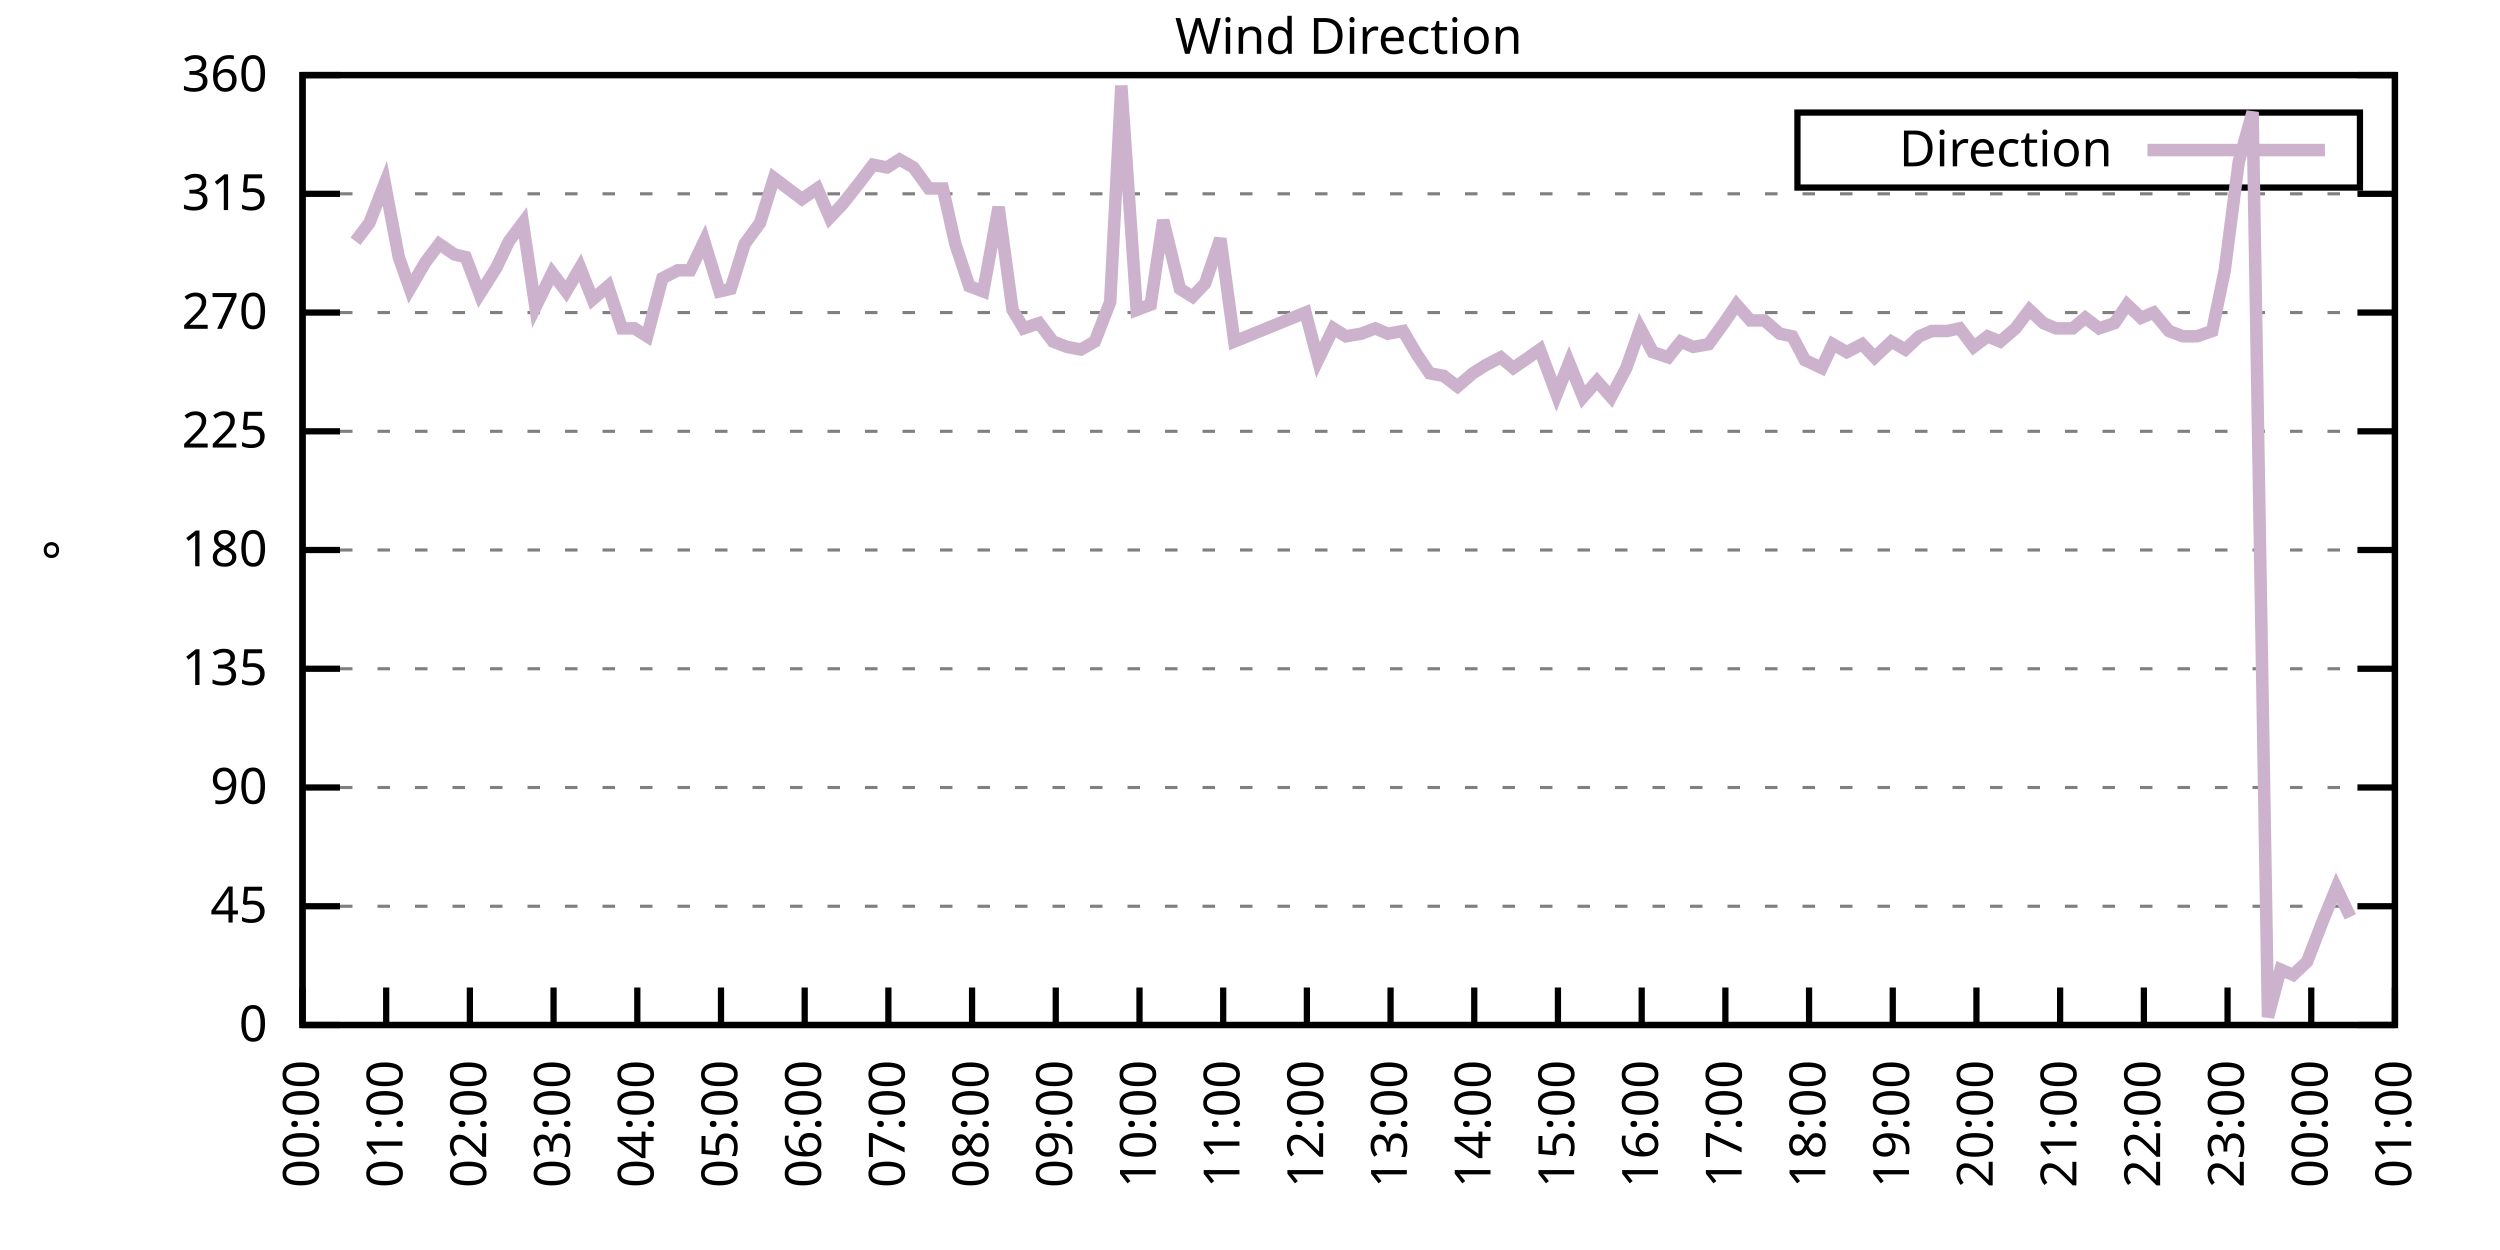
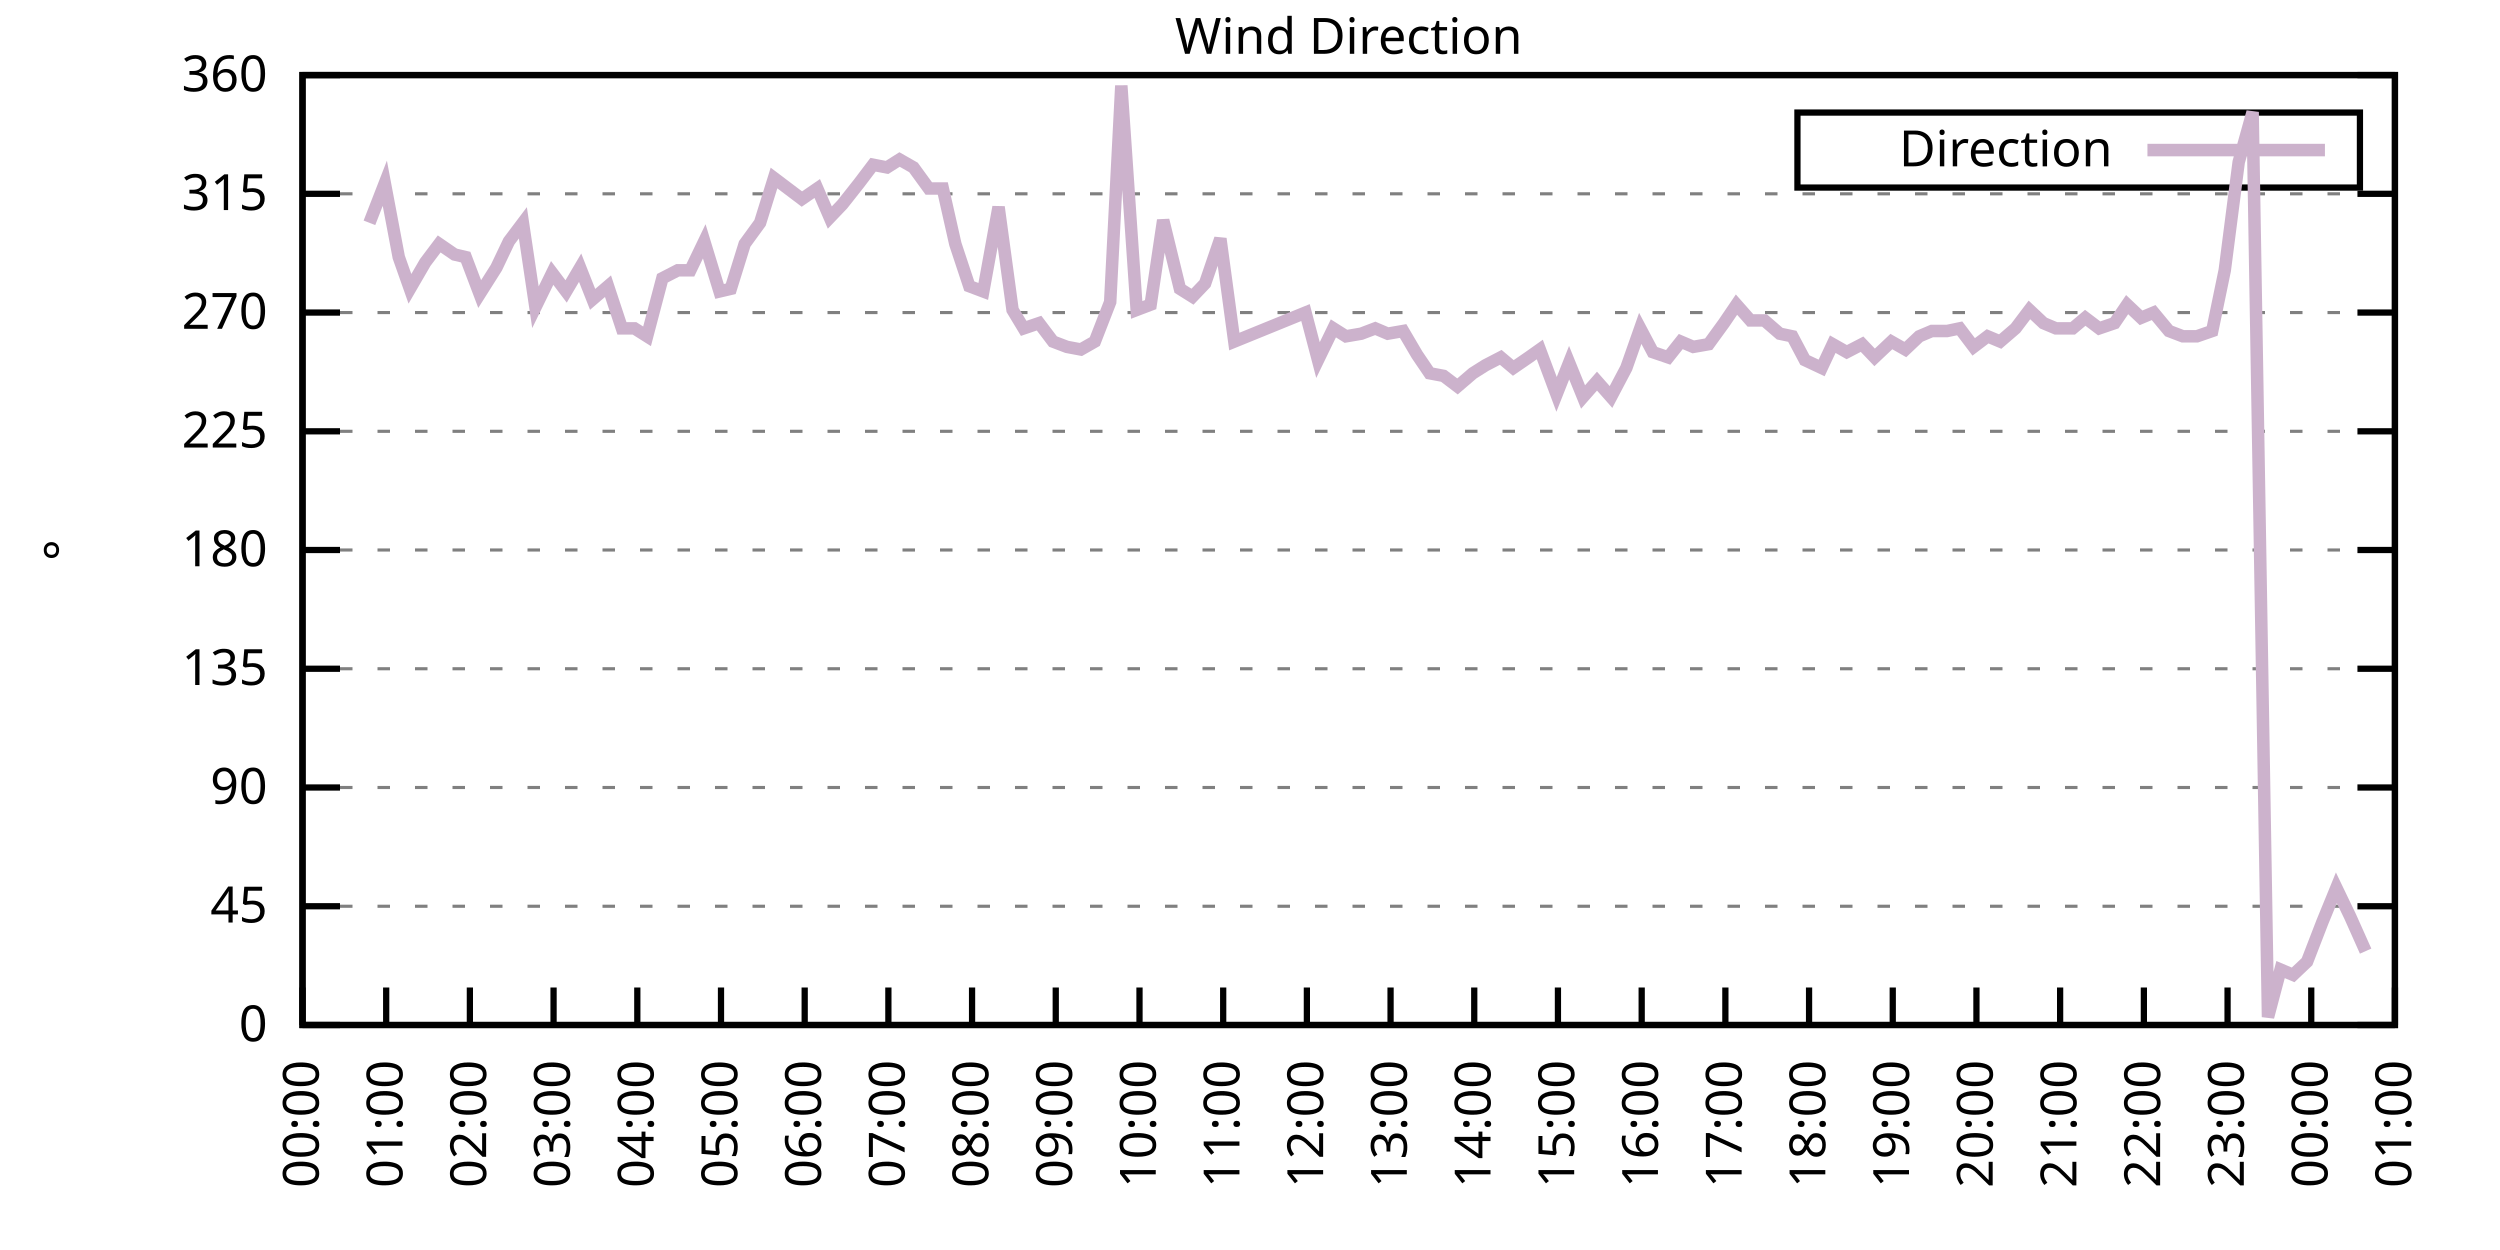
<svg xmlns="http://www.w3.org/2000/svg" xmlns:xlink="http://www.w3.org/1999/xlink" width="400" height="200" viewBox="0 0 400 200">
  <g id="gnuplot_canvas">
    <rect x="0" y="0" width="400" height="200" fill="none" />
    <defs>
      <circle id="gpDot" r="0.5" stroke-width="0.5" stroke="currentColor" />
      <path id="gpPt0" stroke-width="0.333" stroke="currentColor" d="M-1,0 h2 M0,-1 v2" />
      <path id="gpPt1" stroke-width="0.333" stroke="currentColor" d="M-1,-1 L1,1 M1,-1 L-1,1" />
      <path id="gpPt2" stroke-width="0.333" stroke="currentColor" d="M-1,0 L1,0 M0,-1 L0,1 M-1,-1 L1,1 M-1,1 L1,-1" />
      <rect id="gpPt3" stroke-width="0.333" stroke="currentColor" x="-1" y="-1" width="2" height="2" />
      <rect id="gpPt4" stroke-width="0.333" stroke="currentColor" fill="currentColor" x="-1" y="-1" width="2" height="2" />
      <circle id="gpPt5" stroke-width="0.333" stroke="currentColor" cx="0" cy="0" r="1" />
      <use xlink:href="#gpPt5" id="gpPt6" fill="currentColor" stroke="none" />
      <path id="gpPt7" stroke-width="0.333" stroke="currentColor" d="M0,-1.33 L-1.33,0.67 L1.33,0.67 z" />
      <use xlink:href="#gpPt7" id="gpPt8" fill="currentColor" stroke="none" />
      <use xlink:href="#gpPt7" id="gpPt9" stroke="currentColor" transform="rotate(180)" />
      <use xlink:href="#gpPt9" id="gpPt10" fill="currentColor" stroke="none" />
      <use xlink:href="#gpPt3" id="gpPt11" stroke="currentColor" transform="rotate(45)" />
      <use xlink:href="#gpPt11" id="gpPt12" fill="currentColor" stroke="none" />
      <path id="gpPt13" stroke-width="0.333" stroke="currentColor" d="M0,1.330 L1.265,0.411 L0.782,-1.067 L-0.782,-1.076 L-1.265,0.411 z" />
      <use xlink:href="#gpPt13" id="gpPt14" fill="currentColor" stroke="none" />
      <filter id="textbox" filterUnits="objectBoundingBox" x="0" y="0" height="1" width="1">
        <feFlood flood-color="white" flood-opacity="1" result="bgnd" />
        <feComposite in="SourceGraphic" in2="bgnd" operator="atop" />
      </filter>
      <filter id="greybox" filterUnits="objectBoundingBox" x="0" y="0" height="1" width="1">
        <feFlood flood-color="lightgrey" flood-opacity="1" result="grey" />
        <feComposite in="SourceGraphic" in2="grey" operator="atop" />
      </filter>
    </defs>
    <g fill="none" color="white" stroke="currentColor" stroke-width="1.00" stroke-linecap="butt" stroke-linejoin="miter">
</g>
    <g fill="none" color="black" stroke="currentColor" stroke-width="1.00" stroke-linecap="butt" stroke-linejoin="miter">
      <g stroke="none" shape-rendering="crispEdges">
        <polygon fill="rgb(255, 255, 255)" points="48.40,164.00 383.18,164.00 383.18,12.02 48.40,12.02 " />
      </g>
    </g>
    <g fill="none" color="black" stroke="currentColor" stroke-width="1.00" stroke-linecap="butt" stroke-linejoin="miter">
</g>
    <g fill="none" color="black" stroke="black" stroke-width="0.50" stroke-linecap="butt" stroke-linejoin="miter">
</g>
    <g fill="none" color="gray" stroke="currentColor" stroke-width="0.50" stroke-linecap="butt" stroke-linejoin="miter">
      <path stroke="gray" stroke-dasharray="2,4" class="gridline" d="M48.40,164.00 L383.19,164.00  " />
    </g>
    <g fill="none" color="gray" stroke="gray" stroke-width="1.00" stroke-linecap="butt" stroke-linejoin="miter">
</g>
    <g fill="none" color="black" stroke="currentColor" stroke-width="1.00" stroke-linecap="butt" stroke-linejoin="miter">
      <path stroke="black" d="M48.40,164.00 L54.40,164.00 M383.19,164.00 L377.19,164.00  " />
      <g transform="translate(42.80,166.60)" stroke="none" fill="black" font-family="Sans" font-size="8.00" text-anchor="end">
        <text>
          <tspan font-family="Sans"> 0</tspan>
        </text>
      </g>
    </g>
    <g fill="none" color="black" stroke="currentColor" stroke-width="1.00" stroke-linecap="butt" stroke-linejoin="miter">
</g>
    <g fill="none" color="black" stroke="black" stroke-width="0.50" stroke-linecap="butt" stroke-linejoin="miter">
</g>
    <g fill="none" color="gray" stroke="currentColor" stroke-width="0.50" stroke-linecap="butt" stroke-linejoin="miter">
      <path stroke="gray" stroke-dasharray="2,4" class="gridline" d="M48.40,145.00 L383.19,145.00  " />
    </g>
    <g fill="none" color="gray" stroke="gray" stroke-width="1.00" stroke-linecap="butt" stroke-linejoin="miter">
</g>
    <g fill="none" color="black" stroke="currentColor" stroke-width="1.00" stroke-linecap="butt" stroke-linejoin="miter">
      <path stroke="black" d="M48.40,145.00 L54.40,145.00 M383.19,145.00 L377.19,145.00  " />
      <g transform="translate(42.80,147.60)" stroke="none" fill="black" font-family="Sans" font-size="8.00" text-anchor="end">
        <text>
          <tspan font-family="Sans"> 45</tspan>
        </text>
      </g>
    </g>
    <g fill="none" color="black" stroke="currentColor" stroke-width="1.00" stroke-linecap="butt" stroke-linejoin="miter">
</g>
    <g fill="none" color="black" stroke="black" stroke-width="0.50" stroke-linecap="butt" stroke-linejoin="miter">
</g>
    <g fill="none" color="gray" stroke="currentColor" stroke-width="0.50" stroke-linecap="butt" stroke-linejoin="miter">
      <path stroke="gray" stroke-dasharray="2,4" class="gridline" d="M48.40,126.00 L383.19,126.00  " />
    </g>
    <g fill="none" color="gray" stroke="gray" stroke-width="1.00" stroke-linecap="butt" stroke-linejoin="miter">
</g>
    <g fill="none" color="black" stroke="currentColor" stroke-width="1.00" stroke-linecap="butt" stroke-linejoin="miter">
      <path stroke="black" d="M48.40,126.00 L54.40,126.00 M383.19,126.00 L377.19,126.00  " />
      <g transform="translate(42.80,128.60)" stroke="none" fill="black" font-family="Sans" font-size="8.00" text-anchor="end">
        <text>
          <tspan font-family="Sans"> 90</tspan>
        </text>
      </g>
    </g>
    <g fill="none" color="black" stroke="currentColor" stroke-width="1.00" stroke-linecap="butt" stroke-linejoin="miter">
</g>
    <g fill="none" color="black" stroke="black" stroke-width="0.50" stroke-linecap="butt" stroke-linejoin="miter">
</g>
    <g fill="none" color="gray" stroke="currentColor" stroke-width="0.50" stroke-linecap="butt" stroke-linejoin="miter">
      <path stroke="gray" stroke-dasharray="2,4" class="gridline" d="M48.40,107.00 L383.19,107.00  " />
    </g>
    <g fill="none" color="gray" stroke="gray" stroke-width="1.00" stroke-linecap="butt" stroke-linejoin="miter">
</g>
    <g fill="none" color="black" stroke="currentColor" stroke-width="1.00" stroke-linecap="butt" stroke-linejoin="miter">
      <path stroke="black" d="M48.40,107.00 L54.40,107.00 M383.19,107.00 L377.19,107.00  " />
      <g transform="translate(42.80,109.60)" stroke="none" fill="black" font-family="Sans" font-size="8.00" text-anchor="end">
        <text>
          <tspan font-family="Sans"> 135</tspan>
        </text>
      </g>
    </g>
    <g fill="none" color="black" stroke="currentColor" stroke-width="1.00" stroke-linecap="butt" stroke-linejoin="miter">
</g>
    <g fill="none" color="black" stroke="black" stroke-width="0.50" stroke-linecap="butt" stroke-linejoin="miter">
</g>
    <g fill="none" color="gray" stroke="currentColor" stroke-width="0.50" stroke-linecap="butt" stroke-linejoin="miter">
      <path stroke="gray" stroke-dasharray="2,4" class="gridline" d="M48.40,88.00 L383.19,88.00  " />
    </g>
    <g fill="none" color="gray" stroke="gray" stroke-width="1.00" stroke-linecap="butt" stroke-linejoin="miter">
</g>
    <g fill="none" color="black" stroke="currentColor" stroke-width="1.00" stroke-linecap="butt" stroke-linejoin="miter">
      <path stroke="black" d="M48.40,88.00 L54.40,88.00 M383.19,88.00 L377.19,88.00  " />
      <g transform="translate(42.80,90.60)" stroke="none" fill="black" font-family="Sans" font-size="8.00" text-anchor="end">
        <text>
          <tspan font-family="Sans"> 180</tspan>
        </text>
      </g>
    </g>
    <g fill="none" color="black" stroke="currentColor" stroke-width="1.00" stroke-linecap="butt" stroke-linejoin="miter">
</g>
    <g fill="none" color="black" stroke="black" stroke-width="0.50" stroke-linecap="butt" stroke-linejoin="miter">
</g>
    <g fill="none" color="gray" stroke="currentColor" stroke-width="0.50" stroke-linecap="butt" stroke-linejoin="miter">
      <path stroke="gray" stroke-dasharray="2,4" class="gridline" d="M48.40,69.01 L383.19,69.01  " />
    </g>
    <g fill="none" color="gray" stroke="gray" stroke-width="1.00" stroke-linecap="butt" stroke-linejoin="miter">
</g>
    <g fill="none" color="black" stroke="currentColor" stroke-width="1.00" stroke-linecap="butt" stroke-linejoin="miter">
      <path stroke="black" d="M48.40,69.01 L54.40,69.01 M383.19,69.01 L377.19,69.01  " />
      <g transform="translate(42.80,71.61)" stroke="none" fill="black" font-family="Sans" font-size="8.00" text-anchor="end">
        <text>
          <tspan font-family="Sans"> 225</tspan>
        </text>
      </g>
    </g>
    <g fill="none" color="black" stroke="currentColor" stroke-width="1.00" stroke-linecap="butt" stroke-linejoin="miter">
</g>
    <g fill="none" color="black" stroke="black" stroke-width="0.50" stroke-linecap="butt" stroke-linejoin="miter">
</g>
    <g fill="none" color="gray" stroke="currentColor" stroke-width="0.50" stroke-linecap="butt" stroke-linejoin="miter">
      <path stroke="gray" stroke-dasharray="2,4" class="gridline" d="M48.40,50.01 L383.19,50.01  " />
    </g>
    <g fill="none" color="gray" stroke="gray" stroke-width="1.00" stroke-linecap="butt" stroke-linejoin="miter">
</g>
    <g fill="none" color="black" stroke="currentColor" stroke-width="1.00" stroke-linecap="butt" stroke-linejoin="miter">
      <path stroke="black" d="M48.40,50.01 L54.40,50.01 M383.19,50.01 L377.19,50.01  " />
      <g transform="translate(42.80,52.61)" stroke="none" fill="black" font-family="Sans" font-size="8.00" text-anchor="end">
        <text>
          <tspan font-family="Sans"> 270</tspan>
        </text>
      </g>
    </g>
    <g fill="none" color="black" stroke="currentColor" stroke-width="1.00" stroke-linecap="butt" stroke-linejoin="miter">
</g>
    <g fill="none" color="black" stroke="black" stroke-width="0.50" stroke-linecap="butt" stroke-linejoin="miter">
</g>
    <g fill="none" color="gray" stroke="currentColor" stroke-width="0.50" stroke-linecap="butt" stroke-linejoin="miter">
      <path stroke="gray" stroke-dasharray="2,4" class="gridline" d="M48.40,31.01 L383.19,31.01  " />
    </g>
    <g fill="none" color="gray" stroke="gray" stroke-width="1.00" stroke-linecap="butt" stroke-linejoin="miter">
</g>
    <g fill="none" color="black" stroke="currentColor" stroke-width="1.00" stroke-linecap="butt" stroke-linejoin="miter">
      <path stroke="black" d="M48.40,31.01 L54.40,31.01 M383.19,31.01 L377.19,31.01  " />
      <g transform="translate(42.80,33.61)" stroke="none" fill="black" font-family="Sans" font-size="8.00" text-anchor="end">
        <text>
          <tspan font-family="Sans"> 315</tspan>
        </text>
      </g>
    </g>
    <g fill="none" color="black" stroke="currentColor" stroke-width="1.00" stroke-linecap="butt" stroke-linejoin="miter">
</g>
    <g fill="none" color="black" stroke="black" stroke-width="0.50" stroke-linecap="butt" stroke-linejoin="miter">
</g>
    <g fill="none" color="gray" stroke="currentColor" stroke-width="0.50" stroke-linecap="butt" stroke-linejoin="miter">
      <path stroke="gray" stroke-dasharray="2,4" class="gridline" d="M48.40,12.01 L383.19,12.01  " />
    </g>
    <g fill="none" color="gray" stroke="gray" stroke-width="1.00" stroke-linecap="butt" stroke-linejoin="miter">
</g>
    <g fill="none" color="black" stroke="currentColor" stroke-width="1.00" stroke-linecap="butt" stroke-linejoin="miter">
      <path stroke="black" d="M48.40,12.01 L54.40,12.01 M383.19,12.01 L377.19,12.01  " />
      <g transform="translate(42.80,14.61)" stroke="none" fill="black" font-family="Sans" font-size="8.00" text-anchor="end">
        <text>
          <tspan font-family="Sans"> 360</tspan>
        </text>
      </g>
    </g>
    <g fill="none" color="black" stroke="currentColor" stroke-width="1.00" stroke-linecap="butt" stroke-linejoin="miter">
      <path stroke="black" d="M48.40,164.00 L48.40,158.00  " />
      <g transform="translate(51.00,169.60) rotate(270.00)" stroke="none" fill="black" font-family="Sans" font-size="8.00" text-anchor="end">
        <text>
          <tspan font-family="Sans">00:00</tspan>
        </text>
      </g>
    </g>
    <g fill="none" color="black" stroke="currentColor" stroke-width="1.00" stroke-linecap="butt" stroke-linejoin="miter">
      <path stroke="black" d="M61.79,164.00 L61.79,158.00  " />
      <g transform="translate(64.39,169.60) rotate(270.00)" stroke="none" fill="black" font-family="Sans" font-size="8.00" text-anchor="end">
        <text>
          <tspan font-family="Sans">01:00</tspan>
        </text>
      </g>
    </g>
    <g fill="none" color="black" stroke="currentColor" stroke-width="1.00" stroke-linecap="butt" stroke-linejoin="miter">
      <path stroke="black" d="M75.18,164.00 L75.18,158.00  " />
      <g transform="translate(77.78,169.60) rotate(270.00)" stroke="none" fill="black" font-family="Sans" font-size="8.00" text-anchor="end">
        <text>
          <tspan font-family="Sans">02:00</tspan>
        </text>
      </g>
    </g>
    <g fill="none" color="black" stroke="currentColor" stroke-width="1.00" stroke-linecap="butt" stroke-linejoin="miter">
      <path stroke="black" d="M88.57,164.00 L88.57,158.00  " />
      <g transform="translate(91.17,169.60) rotate(270.00)" stroke="none" fill="black" font-family="Sans" font-size="8.00" text-anchor="end">
        <text>
          <tspan font-family="Sans">03:00</tspan>
        </text>
      </g>
    </g>
    <g fill="none" color="black" stroke="currentColor" stroke-width="1.00" stroke-linecap="butt" stroke-linejoin="miter">
      <path stroke="black" d="M101.97,164.00 L101.97,158.00  " />
      <g transform="translate(104.57,169.60) rotate(270.00)" stroke="none" fill="black" font-family="Sans" font-size="8.00" text-anchor="end">
        <text>
          <tspan font-family="Sans">04:00</tspan>
        </text>
      </g>
    </g>
    <g fill="none" color="black" stroke="currentColor" stroke-width="1.00" stroke-linecap="butt" stroke-linejoin="miter">
      <path stroke="black" d="M115.36,164.00 L115.36,158.00  " />
      <g transform="translate(117.96,169.60) rotate(270.00)" stroke="none" fill="black" font-family="Sans" font-size="8.00" text-anchor="end">
        <text>
          <tspan font-family="Sans">05:00</tspan>
        </text>
      </g>
    </g>
    <g fill="none" color="black" stroke="currentColor" stroke-width="1.00" stroke-linecap="butt" stroke-linejoin="miter">
      <path stroke="black" d="M128.75,164.00 L128.75,158.00  " />
      <g transform="translate(131.35,169.60) rotate(270.00)" stroke="none" fill="black" font-family="Sans" font-size="8.00" text-anchor="end">
        <text>
          <tspan font-family="Sans">06:00</tspan>
        </text>
      </g>
    </g>
    <g fill="none" color="black" stroke="currentColor" stroke-width="1.00" stroke-linecap="butt" stroke-linejoin="miter">
      <path stroke="black" d="M142.14,164.00 L142.14,158.00  " />
      <g transform="translate(144.74,169.60) rotate(270.00)" stroke="none" fill="black" font-family="Sans" font-size="8.00" text-anchor="end">
        <text>
          <tspan font-family="Sans">07:00</tspan>
        </text>
      </g>
    </g>
    <g fill="none" color="black" stroke="currentColor" stroke-width="1.00" stroke-linecap="butt" stroke-linejoin="miter">
      <path stroke="black" d="M155.53,164.00 L155.53,158.00  " />
      <g transform="translate(158.13,169.60) rotate(270.00)" stroke="none" fill="black" font-family="Sans" font-size="8.00" text-anchor="end">
        <text>
          <tspan font-family="Sans">08:00</tspan>
        </text>
      </g>
    </g>
    <g fill="none" color="black" stroke="currentColor" stroke-width="1.00" stroke-linecap="butt" stroke-linejoin="miter">
      <path stroke="black" d="M168.92,164.00 L168.92,158.00  " />
      <g transform="translate(171.52,169.60) rotate(270.00)" stroke="none" fill="black" font-family="Sans" font-size="8.00" text-anchor="end">
        <text>
          <tspan font-family="Sans">09:00</tspan>
        </text>
      </g>
    </g>
    <g fill="none" color="black" stroke="currentColor" stroke-width="1.00" stroke-linecap="butt" stroke-linejoin="miter">
      <path stroke="black" d="M182.32,164.00 L182.32,158.00  " />
      <g transform="translate(184.92,169.60) rotate(270.00)" stroke="none" fill="black" font-family="Sans" font-size="8.00" text-anchor="end">
        <text>
          <tspan font-family="Sans">10:00</tspan>
        </text>
      </g>
    </g>
    <g fill="none" color="black" stroke="currentColor" stroke-width="1.00" stroke-linecap="butt" stroke-linejoin="miter">
      <path stroke="black" d="M195.71,164.00 L195.71,158.00  " />
      <g transform="translate(198.31,169.60) rotate(270.00)" stroke="none" fill="black" font-family="Sans" font-size="8.00" text-anchor="end">
        <text>
          <tspan font-family="Sans">11:00</tspan>
        </text>
      </g>
    </g>
    <g fill="none" color="black" stroke="currentColor" stroke-width="1.00" stroke-linecap="butt" stroke-linejoin="miter">
      <path stroke="black" d="M209.10,164.00 L209.10,158.00  " />
      <g transform="translate(211.70,169.60) rotate(270.00)" stroke="none" fill="black" font-family="Sans" font-size="8.00" text-anchor="end">
        <text>
          <tspan font-family="Sans">12:00</tspan>
        </text>
      </g>
    </g>
    <g fill="none" color="black" stroke="currentColor" stroke-width="1.00" stroke-linecap="butt" stroke-linejoin="miter">
      <path stroke="black" d="M222.49,164.00 L222.49,158.00  " />
      <g transform="translate(225.09,169.60) rotate(270.00)" stroke="none" fill="black" font-family="Sans" font-size="8.00" text-anchor="end">
        <text>
          <tspan font-family="Sans">13:00</tspan>
        </text>
      </g>
    </g>
    <g fill="none" color="black" stroke="currentColor" stroke-width="1.00" stroke-linecap="butt" stroke-linejoin="miter">
      <path stroke="black" d="M235.88,164.00 L235.88,158.00  " />
      <g transform="translate(238.48,169.60) rotate(270.00)" stroke="none" fill="black" font-family="Sans" font-size="8.00" text-anchor="end">
        <text>
          <tspan font-family="Sans">14:00</tspan>
        </text>
      </g>
    </g>
    <g fill="none" color="black" stroke="currentColor" stroke-width="1.00" stroke-linecap="butt" stroke-linejoin="miter">
      <path stroke="black" d="M249.27,164.00 L249.27,158.00  " />
      <g transform="translate(251.87,169.60) rotate(270.00)" stroke="none" fill="black" font-family="Sans" font-size="8.00" text-anchor="end">
        <text>
          <tspan font-family="Sans">15:00</tspan>
        </text>
      </g>
    </g>
    <g fill="none" color="black" stroke="currentColor" stroke-width="1.00" stroke-linecap="butt" stroke-linejoin="miter">
      <path stroke="black" d="M262.67,164.00 L262.67,158.00  " />
      <g transform="translate(265.27,169.60) rotate(270.00)" stroke="none" fill="black" font-family="Sans" font-size="8.00" text-anchor="end">
        <text>
          <tspan font-family="Sans">16:00</tspan>
        </text>
      </g>
    </g>
    <g fill="none" color="black" stroke="currentColor" stroke-width="1.00" stroke-linecap="butt" stroke-linejoin="miter">
      <path stroke="black" d="M276.06,164.00 L276.06,158.00  " />
      <g transform="translate(278.66,169.60) rotate(270.00)" stroke="none" fill="black" font-family="Sans" font-size="8.00" text-anchor="end">
        <text>
          <tspan font-family="Sans">17:00</tspan>
        </text>
      </g>
    </g>
    <g fill="none" color="black" stroke="currentColor" stroke-width="1.00" stroke-linecap="butt" stroke-linejoin="miter">
      <path stroke="black" d="M289.45,164.00 L289.45,158.00  " />
      <g transform="translate(292.05,169.60) rotate(270.00)" stroke="none" fill="black" font-family="Sans" font-size="8.00" text-anchor="end">
        <text>
          <tspan font-family="Sans">18:00</tspan>
        </text>
      </g>
    </g>
    <g fill="none" color="black" stroke="currentColor" stroke-width="1.00" stroke-linecap="butt" stroke-linejoin="miter">
      <path stroke="black" d="M302.84,164.00 L302.84,158.00  " />
      <g transform="translate(305.44,169.60) rotate(270.00)" stroke="none" fill="black" font-family="Sans" font-size="8.00" text-anchor="end">
        <text>
          <tspan font-family="Sans">19:00</tspan>
        </text>
      </g>
    </g>
    <g fill="none" color="black" stroke="currentColor" stroke-width="1.00" stroke-linecap="butt" stroke-linejoin="miter">
      <path stroke="black" d="M316.23,164.00 L316.23,158.00  " />
      <g transform="translate(318.83,169.60) rotate(270.00)" stroke="none" fill="black" font-family="Sans" font-size="8.00" text-anchor="end">
        <text>
          <tspan font-family="Sans">20:00</tspan>
        </text>
      </g>
    </g>
    <g fill="none" color="black" stroke="currentColor" stroke-width="1.00" stroke-linecap="butt" stroke-linejoin="miter">
      <path stroke="black" d="M329.62,164.00 L329.62,158.00  " />
      <g transform="translate(332.22,169.60) rotate(270.00)" stroke="none" fill="black" font-family="Sans" font-size="8.00" text-anchor="end">
        <text>
          <tspan font-family="Sans">21:00</tspan>
        </text>
      </g>
    </g>
    <g fill="none" color="black" stroke="currentColor" stroke-width="1.00" stroke-linecap="butt" stroke-linejoin="miter">
      <path stroke="black" d="M343.02,164.00 L343.02,158.00  " />
      <g transform="translate(345.62,169.60) rotate(270.00)" stroke="none" fill="black" font-family="Sans" font-size="8.00" text-anchor="end">
        <text>
          <tspan font-family="Sans">22:00</tspan>
        </text>
      </g>
    </g>
    <g fill="none" color="black" stroke="currentColor" stroke-width="1.00" stroke-linecap="butt" stroke-linejoin="miter">
      <path stroke="black" d="M356.41,164.00 L356.41,158.00  " />
      <g transform="translate(359.01,169.60) rotate(270.00)" stroke="none" fill="black" font-family="Sans" font-size="8.00" text-anchor="end">
        <text>
          <tspan font-family="Sans">23:00</tspan>
        </text>
      </g>
    </g>
    <g fill="none" color="black" stroke="currentColor" stroke-width="1.00" stroke-linecap="butt" stroke-linejoin="miter">
      <path stroke="black" d="M369.80,164.00 L369.80,158.00  " />
      <g transform="translate(372.40,169.60) rotate(270.00)" stroke="none" fill="black" font-family="Sans" font-size="8.00" text-anchor="end">
        <text>
          <tspan font-family="Sans">00:00</tspan>
        </text>
      </g>
    </g>
    <g fill="none" color="black" stroke="currentColor" stroke-width="1.00" stroke-linecap="butt" stroke-linejoin="miter">
      <path stroke="black" d="M383.19,164.00 L383.19,158.00  " />
      <g transform="translate(385.79,169.60) rotate(270.00)" stroke="none" fill="black" font-family="Sans" font-size="8.00" text-anchor="end">
        <text>
          <tspan font-family="Sans">01:00</tspan>
        </text>
      </g>
    </g>
    <g fill="none" color="black" stroke="currentColor" stroke-width="1.00" stroke-linecap="butt" stroke-linejoin="miter">
</g>
    <g fill="none" color="black" stroke="currentColor" stroke-width="1.00" stroke-linecap="butt" stroke-linejoin="miter">
      <path stroke="black" d="M48.40,12.01 L48.40,164.00 L383.19,164.00 L383.19,12.01 L48.40,12.01 Z  " />
    </g>
    <g fill="none" color="black" stroke="currentColor" stroke-width="1.00" stroke-linecap="butt" stroke-linejoin="miter">
</g>
    <g fill="none" color="black" stroke="currentColor" stroke-width="1.00" stroke-linecap="butt" stroke-linejoin="miter">
      <path stroke="black" d="M287.59,30.01 L287.59,18.01 L377.59,18.01 L377.59,30.01 L287.59,30.01 Z  " />
    </g>
    <g id="Wind_direction_plot_1">
      <g fill="none" color="white" stroke="black" stroke-width="2.00" stroke-linecap="butt" stroke-linejoin="miter">
</g>
      <g fill="none" color="black" stroke="currentColor" stroke-width="2.00" stroke-linecap="butt" stroke-linejoin="miter">
        <g transform="translate(337.99,26.61)" stroke="none" fill="black" font-family="Sans" font-size="8.00" text-anchor="end">
          <text>
            <tspan font-family="Sans">Direction</tspan>
          </text>
        </g>
      </g>
      <g fill="none" color="black" stroke="currentColor" stroke-width="2.00" stroke-linecap="butt" stroke-linejoin="miter">
-         <path stroke="rgb(204, 178, 204)" d="M343.59,24.01 L371.99,24.01 M56.88,38.61 L59.11,35.65 L61.57,29.32 L63.80,41.14 L65.59,46.21 L68.04,41.99   L70.27,39.03 L72.73,40.72 L74.51,41.14 L76.75,47.05 L79.42,42.83 L81.43,38.61 L83.66,35.65 L85.67,49.16   L88.35,43.67 L90.58,46.63 L92.82,42.83 L94.82,47.90 L97.28,45.79 L99.51,52.54 L101.52,52.54 L103.53,53.81   L105.98,44.52 L108.44,43.25 L110.45,43.25 L112.68,38.61 L115.13,46.63 L116.92,46.21 L119.15,39.03 L121.61,35.65   L123.84,28.48 L128.30,31.85 L130.76,30.16 L132.77,34.81 L134.78,32.70 L137.45,29.32 L139.69,26.36 L141.92,26.79   L143.93,25.52 L146.16,26.79 L148.61,30.16 L150.85,30.16 L152.85,39.03 L155.09,45.79 L157.32,46.63 L159.77,33.12   L162.01,49.59 L163.79,52.54 L166.25,51.70 L168.48,54.65 L170.71,55.50 L172.94,55.92 L175.17,54.65 L177.63,48.32   L179.41,13.70 L181.87,49.59 L184.10,48.74 L186.11,35.23 L188.79,46.21 L190.80,47.47 L192.81,45.36 L195.26,38.19   L197.49,54.65 L208.88,50.01 L210.88,57.61 L213.34,52.54 L215.35,53.81 L217.80,53.39 L220.04,52.54 L222.04,53.39   L224.50,52.96 L226.73,56.76 L228.74,59.72 L230.97,60.14 L233.20,61.83 L235.66,59.72 L237.67,58.45 L240.12,57.18   L242.13,58.87 L244.59,57.18 L246.37,55.92 L249.05,63.10 L251.06,58.03 L253.29,63.52 L255.52,60.98 L257.76,63.52   L260.21,58.87 L262.44,52.54 L264.45,56.34 L266.91,57.18 L268.92,54.65 L270.92,55.50 L273.38,55.07 L275.83,51.70   L277.84,48.74 L280.07,51.27 L282.31,51.27 L284.76,53.39 L286.77,53.81 L288.78,57.61 L291.46,58.87 L293.24,55.07   L295.48,56.34 L297.93,55.07 L299.94,57.18 L302.62,54.65 L304.85,55.92 L307.08,53.81 L309.09,52.96 L311.54,52.96   L313.55,52.54 L315.79,55.50 L318.02,53.81 L320.03,54.65 L322.48,52.54 L324.71,49.59 L326.95,51.70 L328.95,52.54   L331.63,52.54 L333.64,50.85 L335.87,52.54 L338.33,51.70 L340.34,48.74 L342.57,50.85 L344.58,50.01 L347.03,52.96   L349.26,53.81 L351.50,53.81 L353.95,52.96 L355.96,43.25 L358.19,25.94 L360.42,17.92 L362.88,162.73 L364.89,155.13   L366.90,155.98 L369.13,153.87 L371.58,147.53 L373.82,142.05 L376.05,146.69  " />
+         <path stroke="rgb(204, 178, 204)" d="M343.59,24.01 L371.99,24.01 M59.11,35.65 L61.57,29.32 L63.80,41.14 L65.59,46.21 L68.04,41.99 L70.27,39.03   L72.73,40.72 L74.51,41.14 L76.75,47.05 L79.42,42.83 L81.43,38.61 L83.66,35.65 L85.67,49.16 L88.35,43.67   L90.58,46.63 L92.82,42.83 L94.82,47.90 L97.28,45.79 L99.51,52.54 L101.52,52.54 L103.53,53.81 L105.98,44.52   L108.44,43.25 L110.45,43.25 L112.68,38.61 L115.13,46.63 L116.92,46.21 L119.15,39.03 L121.61,35.65 L123.84,28.48   L128.30,31.85 L130.76,30.16 L132.77,34.81 L134.78,32.70 L137.45,29.32 L139.69,26.36 L141.92,26.79 L143.93,25.52   L146.16,26.79 L148.61,30.16 L150.85,30.16 L152.85,39.03 L155.09,45.79 L157.32,46.63 L159.77,33.12 L162.01,49.59   L163.79,52.54 L166.25,51.70 L168.48,54.65 L170.71,55.50 L172.94,55.92 L175.17,54.65 L177.63,48.32 L179.41,13.70   L181.87,49.59 L184.10,48.74 L186.11,35.23 L188.79,46.21 L190.80,47.47 L192.81,45.36 L195.26,38.19 L197.49,54.65   L208.88,50.01 L210.88,57.61 L213.34,52.54 L215.35,53.81 L217.80,53.39 L220.04,52.54 L222.04,53.39 L224.50,52.96   L226.73,56.76 L228.74,59.72 L230.97,60.14 L233.20,61.83 L235.66,59.72 L237.67,58.45 L240.12,57.18 L242.13,58.87   L244.59,57.18 L246.37,55.92 L249.05,63.10 L251.06,58.03 L253.29,63.52 L255.52,60.98 L257.76,63.52 L260.21,58.87   L262.44,52.54 L264.45,56.34 L266.91,57.18 L268.92,54.65 L270.92,55.50 L273.38,55.07 L275.83,51.70 L277.84,48.74   L280.07,51.27 L282.31,51.27 L284.76,53.39 L286.77,53.81 L288.78,57.61 L291.46,58.87 L293.24,55.07 L295.48,56.34   L297.93,55.07 L299.94,57.18 L302.62,54.65 L304.85,55.92 L307.08,53.81 L309.09,52.96 L311.54,52.96 L313.55,52.54   L315.79,55.50 L318.02,53.81 L320.03,54.65 L322.48,52.54 L324.71,49.59 L326.95,51.70 L328.95,52.54 L331.63,52.54   L333.64,50.85 L335.87,52.54 L338.33,51.70 L340.34,48.74 L342.57,50.85 L344.58,50.01 L347.03,52.96 L349.26,53.81   L351.50,53.81 L353.95,52.96 L355.96,43.25 L358.19,25.94 L360.42,17.92 L362.88,162.73 L364.89,155.13 L366.90,155.98   L369.13,153.87 L371.58,147.53 L373.82,142.05 L376.05,146.69 L378.50,152.18  " />
      </g>
    </g>
    <g fill="none" color="black" stroke="currentColor" stroke-width="2.00" stroke-linecap="butt" stroke-linejoin="miter">
</g>
    <g fill="none" color="black" stroke="black" stroke-width="1.00" stroke-linecap="butt" stroke-linejoin="miter">
</g>
    <g fill="none" color="black" stroke="currentColor" stroke-width="1.00" stroke-linecap="butt" stroke-linejoin="miter">
      <path stroke="black" d="M48.40,12.01 L48.40,164.00 L383.19,164.00 L383.19,12.01 L48.40,12.01 Z  " />
      <g transform="translate(12.80,88.01) rotate(270.00)" stroke="none" fill="black" font-family="Sans" font-size="8.00" text-anchor="middle">
        <text>
          <tspan font-family="Sans">°</tspan>
        </text>
      </g>
    </g>
    <g fill="none" color="black" stroke="currentColor" stroke-width="1.00" stroke-linecap="butt" stroke-linejoin="miter">
</g>
    <g fill="none" color="black" stroke="currentColor" stroke-width="1.00" stroke-linecap="butt" stroke-linejoin="miter">
      <g transform="translate(215.79,8.61)" stroke="none" fill="black" font-family="Sans" font-size="8.00" text-anchor="middle">
        <text>
          <tspan font-family="Sans">Wind Direction</tspan>
        </text>
      </g>
    </g>
    <g fill="none" color="black" stroke="currentColor" stroke-width="1.00" stroke-linecap="butt" stroke-linejoin="miter">
</g>
  </g>
</svg>
